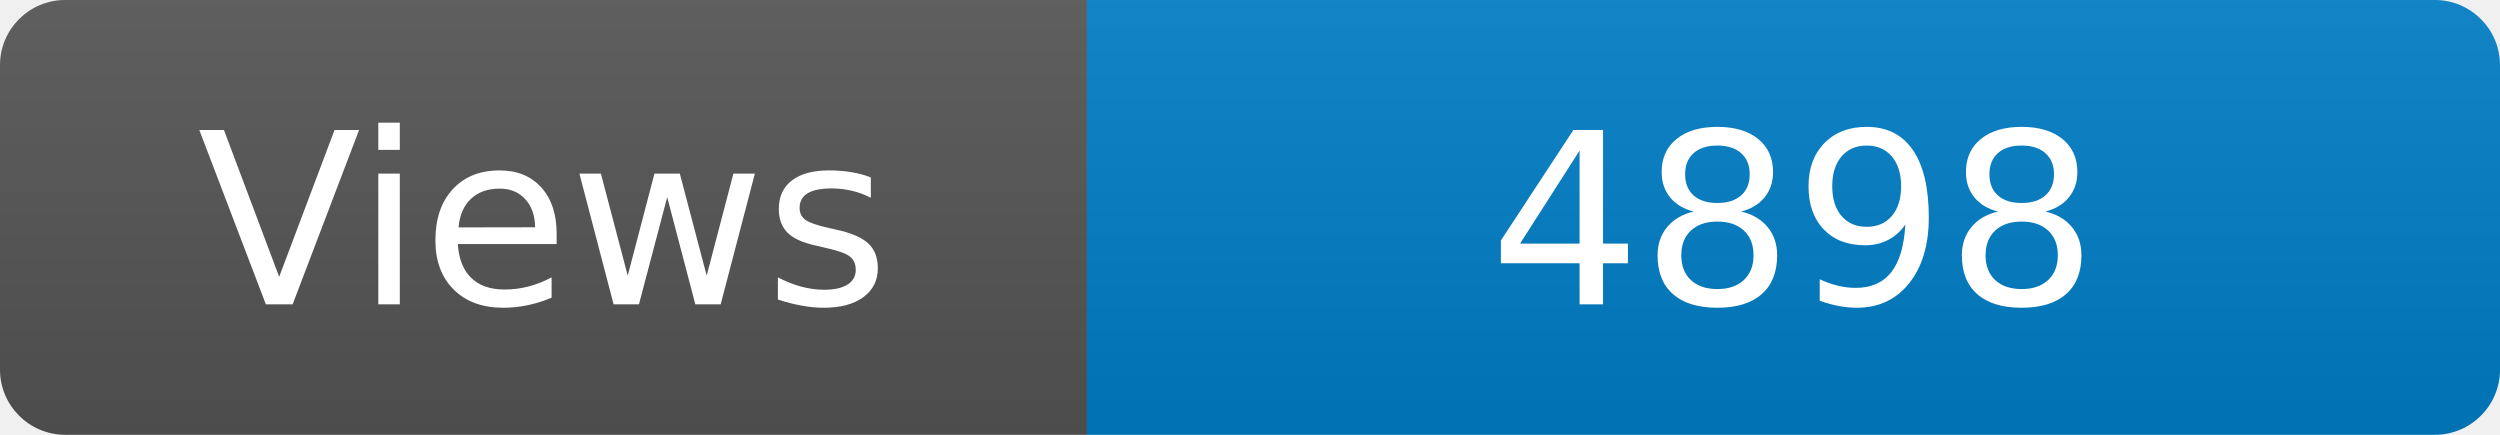
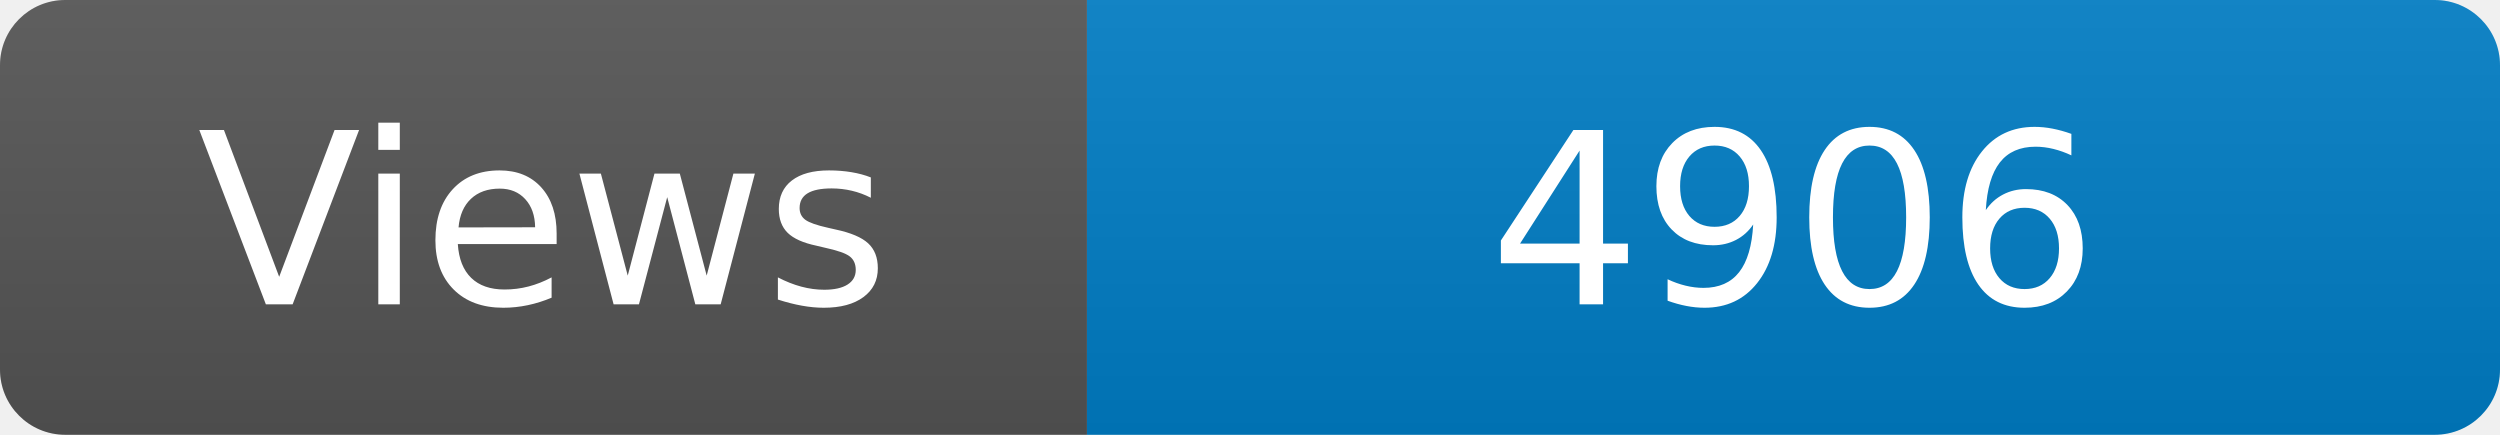
<svg xmlns="http://www.w3.org/2000/svg" width="115" height="20" role="img" aria-label="Maintained?: yes">
  <linearGradient id="s" x2="0" y2="100%">
    <stop offset="0" stop-color="#bbb" stop-opacity=".1" />
    <stop offset="1" stop-opacity=".1" />
  </linearGradient>
  <clipPath id="r">
    <rect width="115" height="20" rx="3" fill="#fff" />
  </clipPath>
  <g clip-path="url(#r)">
    <rect width="50" height="20" fill="#555" />
    <rect x="50" width="160" height="20" fill="#007ec6" />
    <rect width="115" height="20" fill="url(#s)" />
  </g>
  <g fill="#fff" text-anchor="middle" font-family="Verdana,Geneva,DejaVu Sans,sans-serif" font-size="110">
    <text x="250" y="140" transform="scale(.1)" fill="#fff">Views</text>
-     <text x="825" y="140" transform="scale(.1)" fill="#fff">4898</text>
+     <text x="825" y="140" transform="scale(.1)" fill="#fff">4906</text>
  </g>
</svg>
